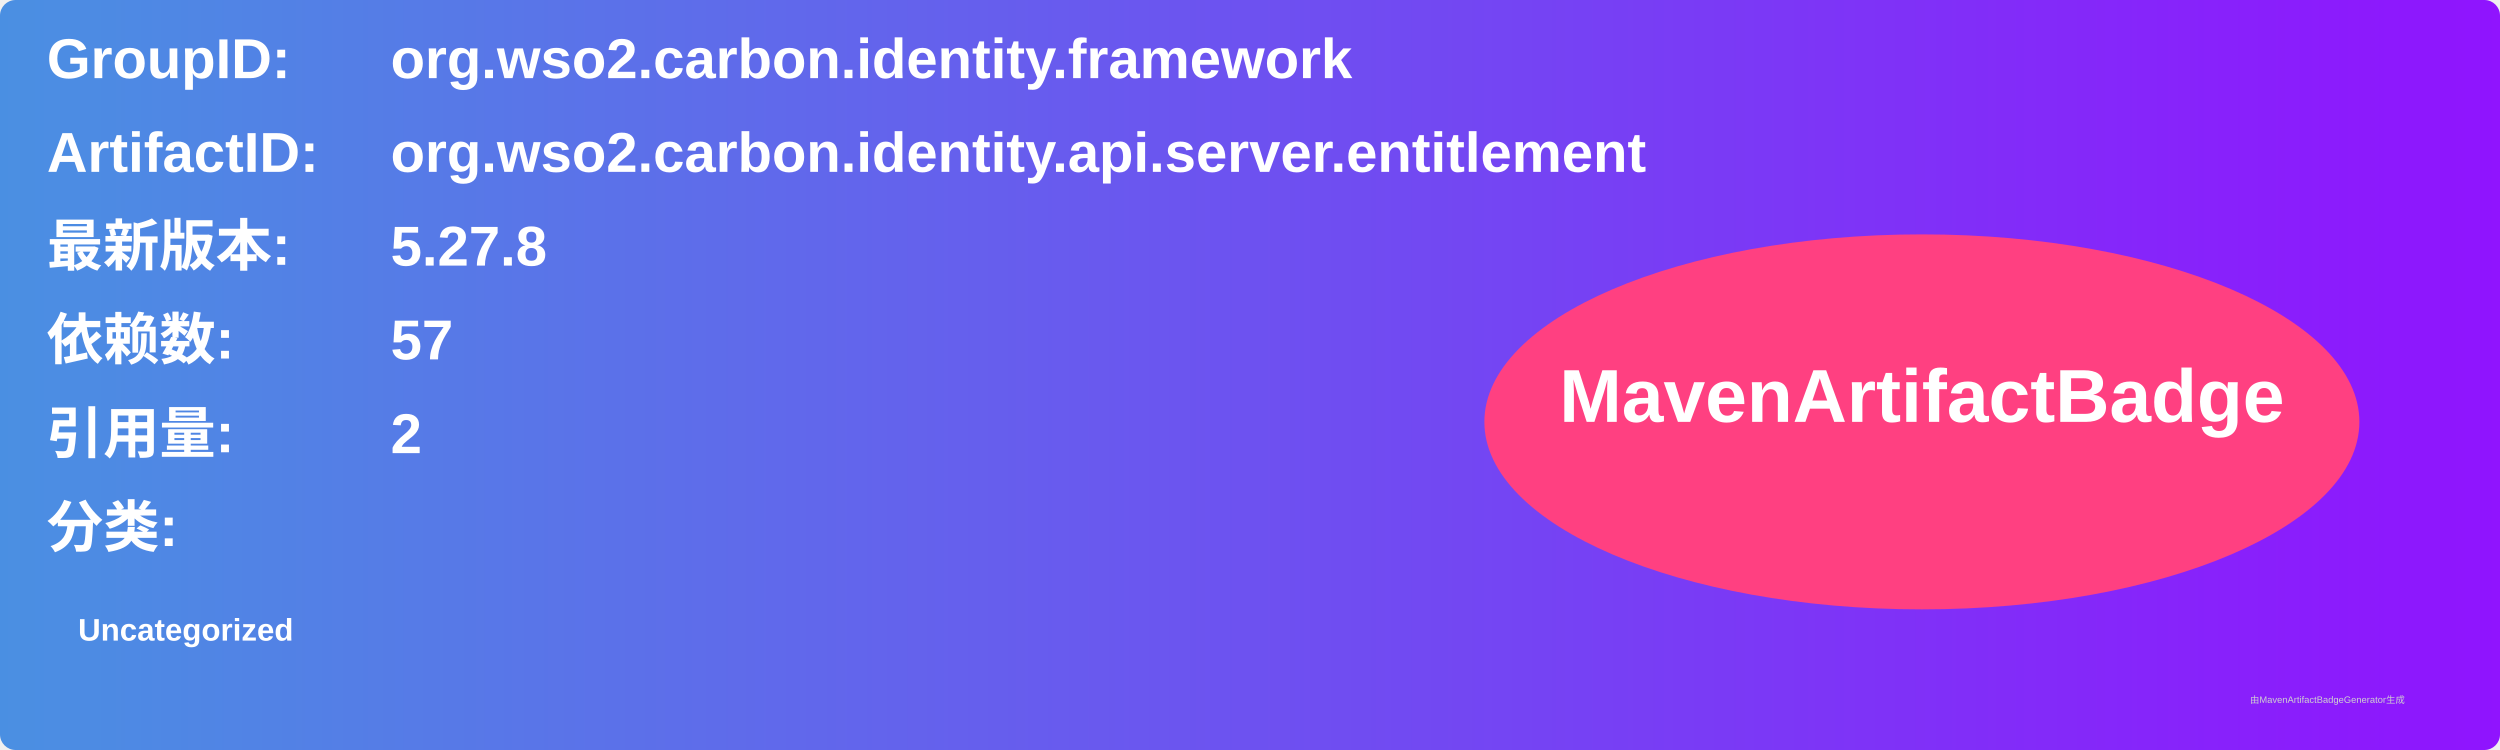
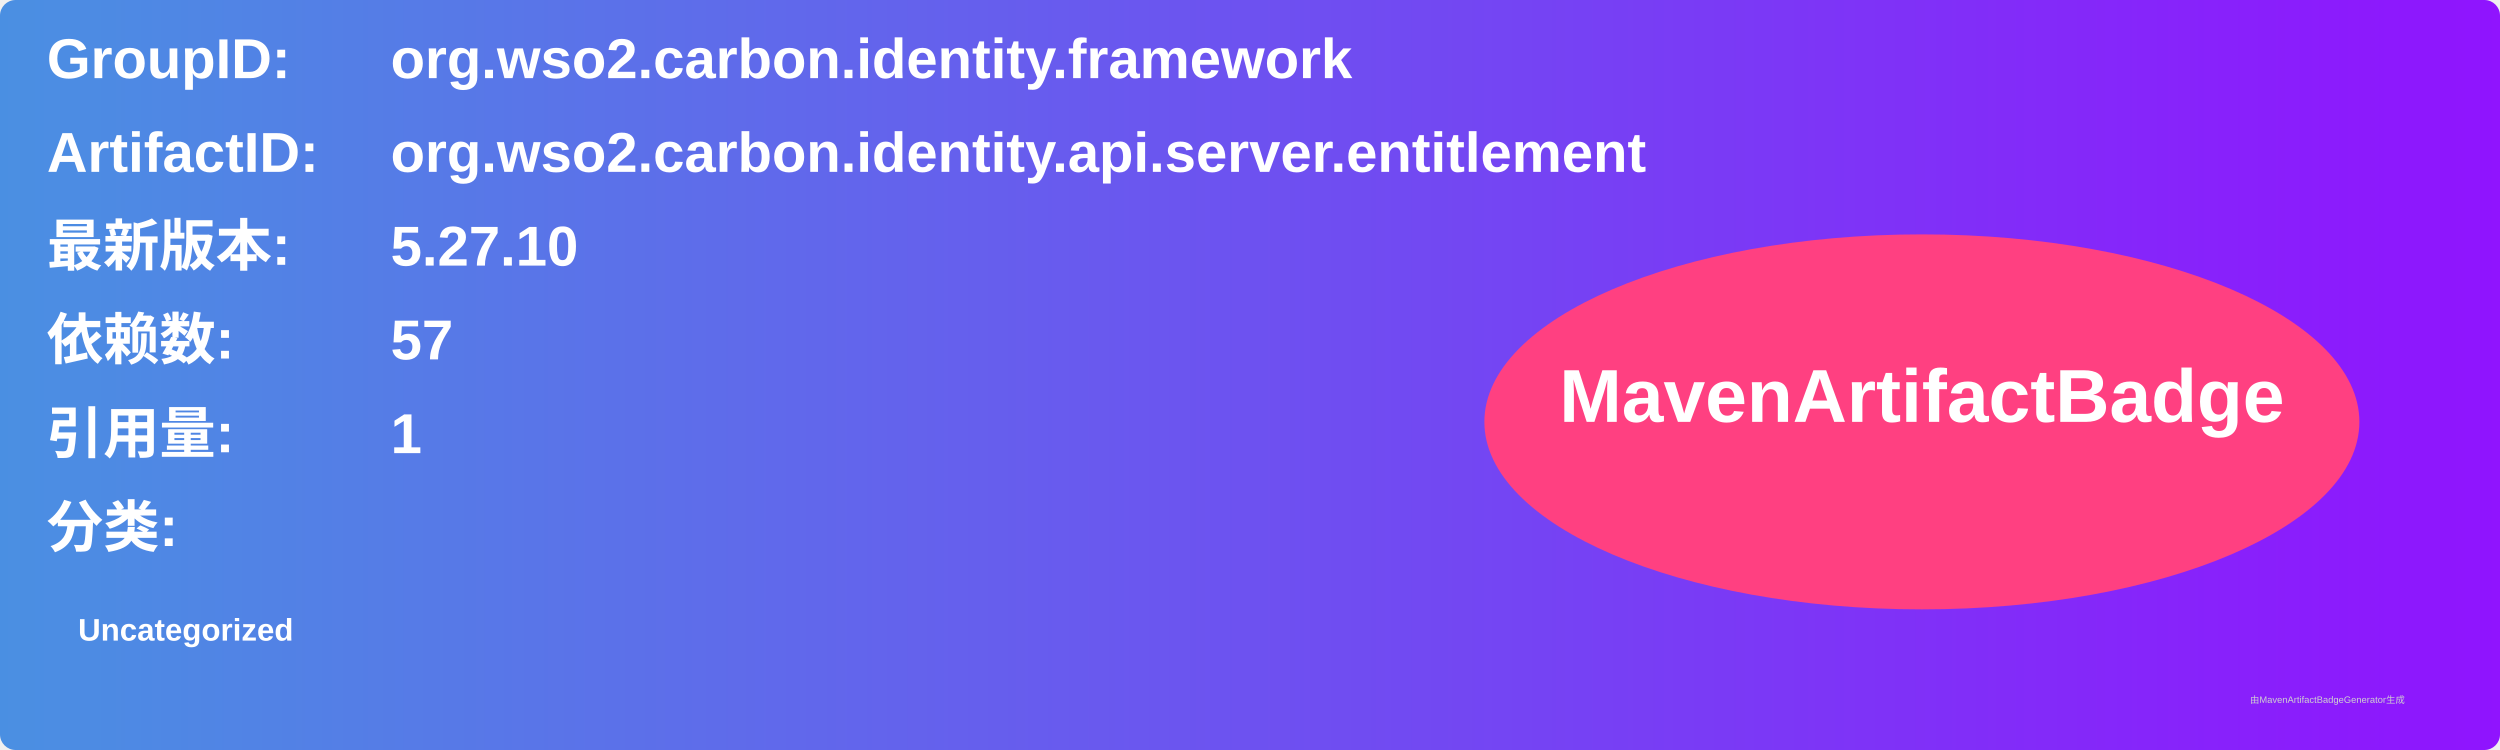
<svg xmlns="http://www.w3.org/2000/svg" width="800" height="240" viewBox="0 0 800 240">
  <linearGradient id="grad" x1="0%" y1="0%" x2="100%" y2="0%">
    <stop offset="0%" stop-color="#4a90e2" />
    <stop offset="100%" stop-color="#9013fe" />
  </linearGradient>
  <rect width="100%" height="100%" rx="5" ry="5" fill="url(#grad)" />
  <g transform="translate(15, 15)">
    <text x="0" y="10" font-family="Arial" font-size="18" fill="white" font-weight="bold" width="260">GroupID:</text>
    <text x="110" y="10" font-family="Arial" font-size="18" fill="white" font-weight="bold" width="460">org.wso2.carbon.identity.framework</text>
    <text x="0" y="40" font-family="Arial" font-size="18" fill="white" font-weight="bold" width="260">ArtifactID:</text>
    <text x="110" y="40" font-family="Arial" font-size="18" fill="white" font-weight="bold" width="460">org.wso2.carbon.identity.api.server.entitlement</text>
    <text x="0" y="70" font-family="Arial" font-size="18" fill="white" font-weight="bold">最新版本:</text>
    <text x="110" y="70" font-family="Arial" font-size="18" fill="white" font-weight="bold">
-       <tspan font-weight="bold">5.27.8</tspan>
+       <tspan font-weight="bold">5.27.10</tspan>
    </text>
    <text x="0" y="100" font-family="Arial" font-size="18" fill="white" font-weight="bold">依赖数: </text>
    <text x="110" y="100" font-family="Arial" font-size="18" fill="white">
      <tspan font-weight="bold">57</tspan>
    </text>
    <text x="0" y="130" font-family="Arial" font-size="18" fill="white" font-weight="bold">引用量: </text>
    <text x="110" y="130" font-family="Arial" font-size="18" fill="white">
-       <tspan font-weight="bold">2</tspan>
+       <tspan font-weight="bold">1</tspan>
    </text>
    <text x="0" y="160" font-family="Arial" font-size="18" fill="white" font-weight="bold">分类:</text>
    <text x="10" y="190" font-family="Arial" font-size="10" fill="white">
      <tspan font-weight="bold">Uncategorized</tspan>
    </text>
    <ellipse cx="600" cy="120" rx="140" ry="60" fill="#ff4081" />
    <text x="600" y="120" text-anchor="middle" font-family="Arial" font-size="24" fill="white" font-weight="bold">MavenArtifactBadge</text>
  </g>
  <text x="720" y="225" font-family="Arial" font-size="3" fill="#d0d0d0">由MavenArtifactBadgeGenerator生成</text>
</svg>
